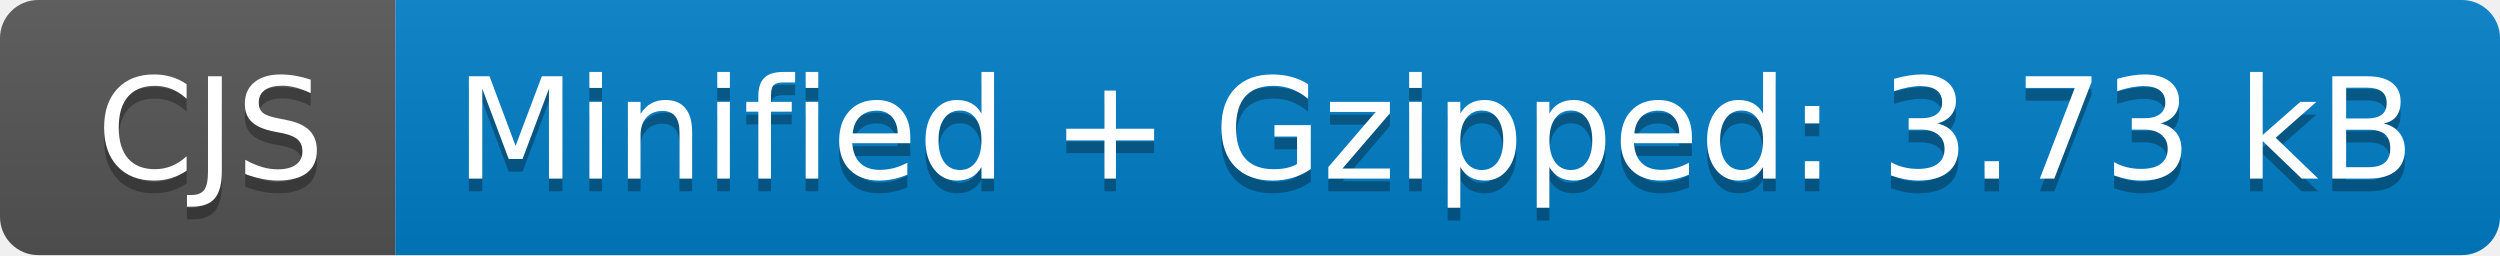
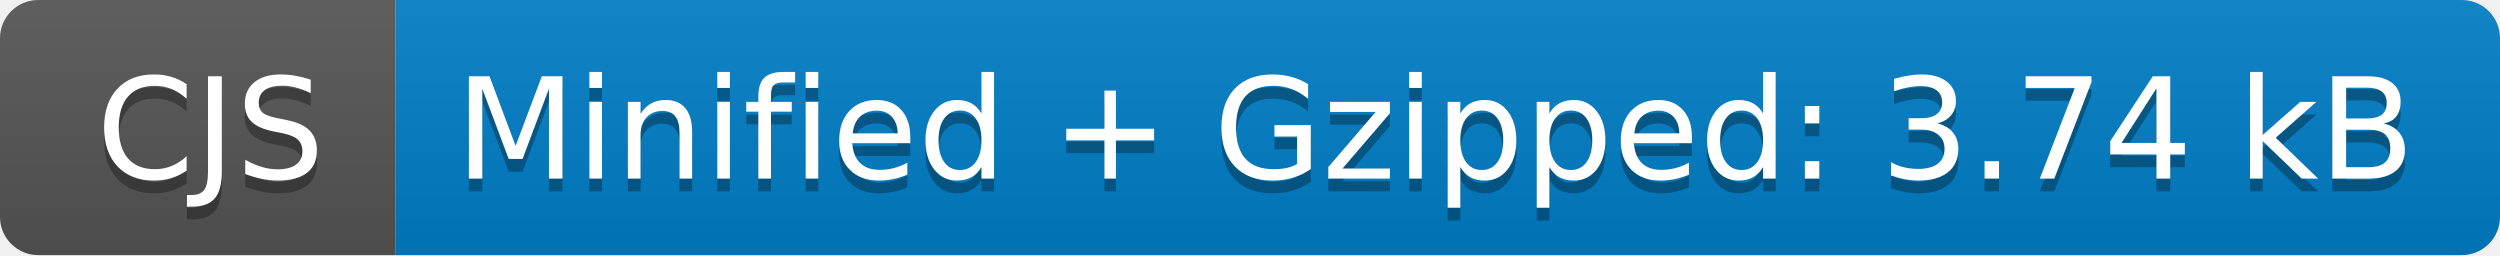
- <svg xmlns="http://www.w3.org/2000/svg" width="196" height="20" role="img" aria-label="CJS: Minified + Gzipped: 3.73 kB">
+ <svg xmlns="http://www.w3.org/2000/svg" width="196" height="20" role="img" aria-label="CJS: Minified + Gzipped: 3.74 kB">
  <linearGradient id="s" x2="0" y2="100%">
    <stop offset="0" stop-color="#bbb" stop-opacity=".1" />
    <stop offset="1" stop-opacity=".1" />
  </linearGradient>
  <clipPath id="r">
    <rect width="196" height="20" rx="3" fill="#fff" />
  </clipPath>
  <g clip-path="url(#r)">
    <rect width="31" height="20" fill="#555" />
    <rect x="31" width="165" height="20" fill="#007ec6" />
    <rect width="196" height="20" fill="url(#s)" />
  </g>
  <g fill="#fff" text-anchor="middle" font-family="Verdana,Geneva,DejaVu Sans,sans-serif" text-rendering="geometricPrecision" font-size="110">
    <text aria-hidden="true" x="165" y="150" fill="#010101" fill-opacity=".3" transform="scale(.1)" textLength="210">CJS</text>
    <text x="165" y="140" transform="scale(.1)" fill="#fff" textLength="210">CJS</text>
-     <text aria-hidden="true" x="1125" y="150" fill="#010101" fill-opacity=".3" transform="scale(.1)" textLength="1550">Minified + Gzipped: 3.73 kB</text>
-     <text x="1125" y="140" transform="scale(.1)" fill="#fff" textLength="1550">Minified + Gzipped: 3.73 kB</text>
+     <text aria-hidden="true" x="1125" y="150" fill="#010101" fill-opacity=".3" transform="scale(.1)" textLength="1550">Minified + Gzipped: 3.74 kB</text>
+     <text x="1125" y="140" transform="scale(.1)" fill="#fff" textLength="1550">Minified + Gzipped: 3.74 kB</text>
  </g>
</svg>
